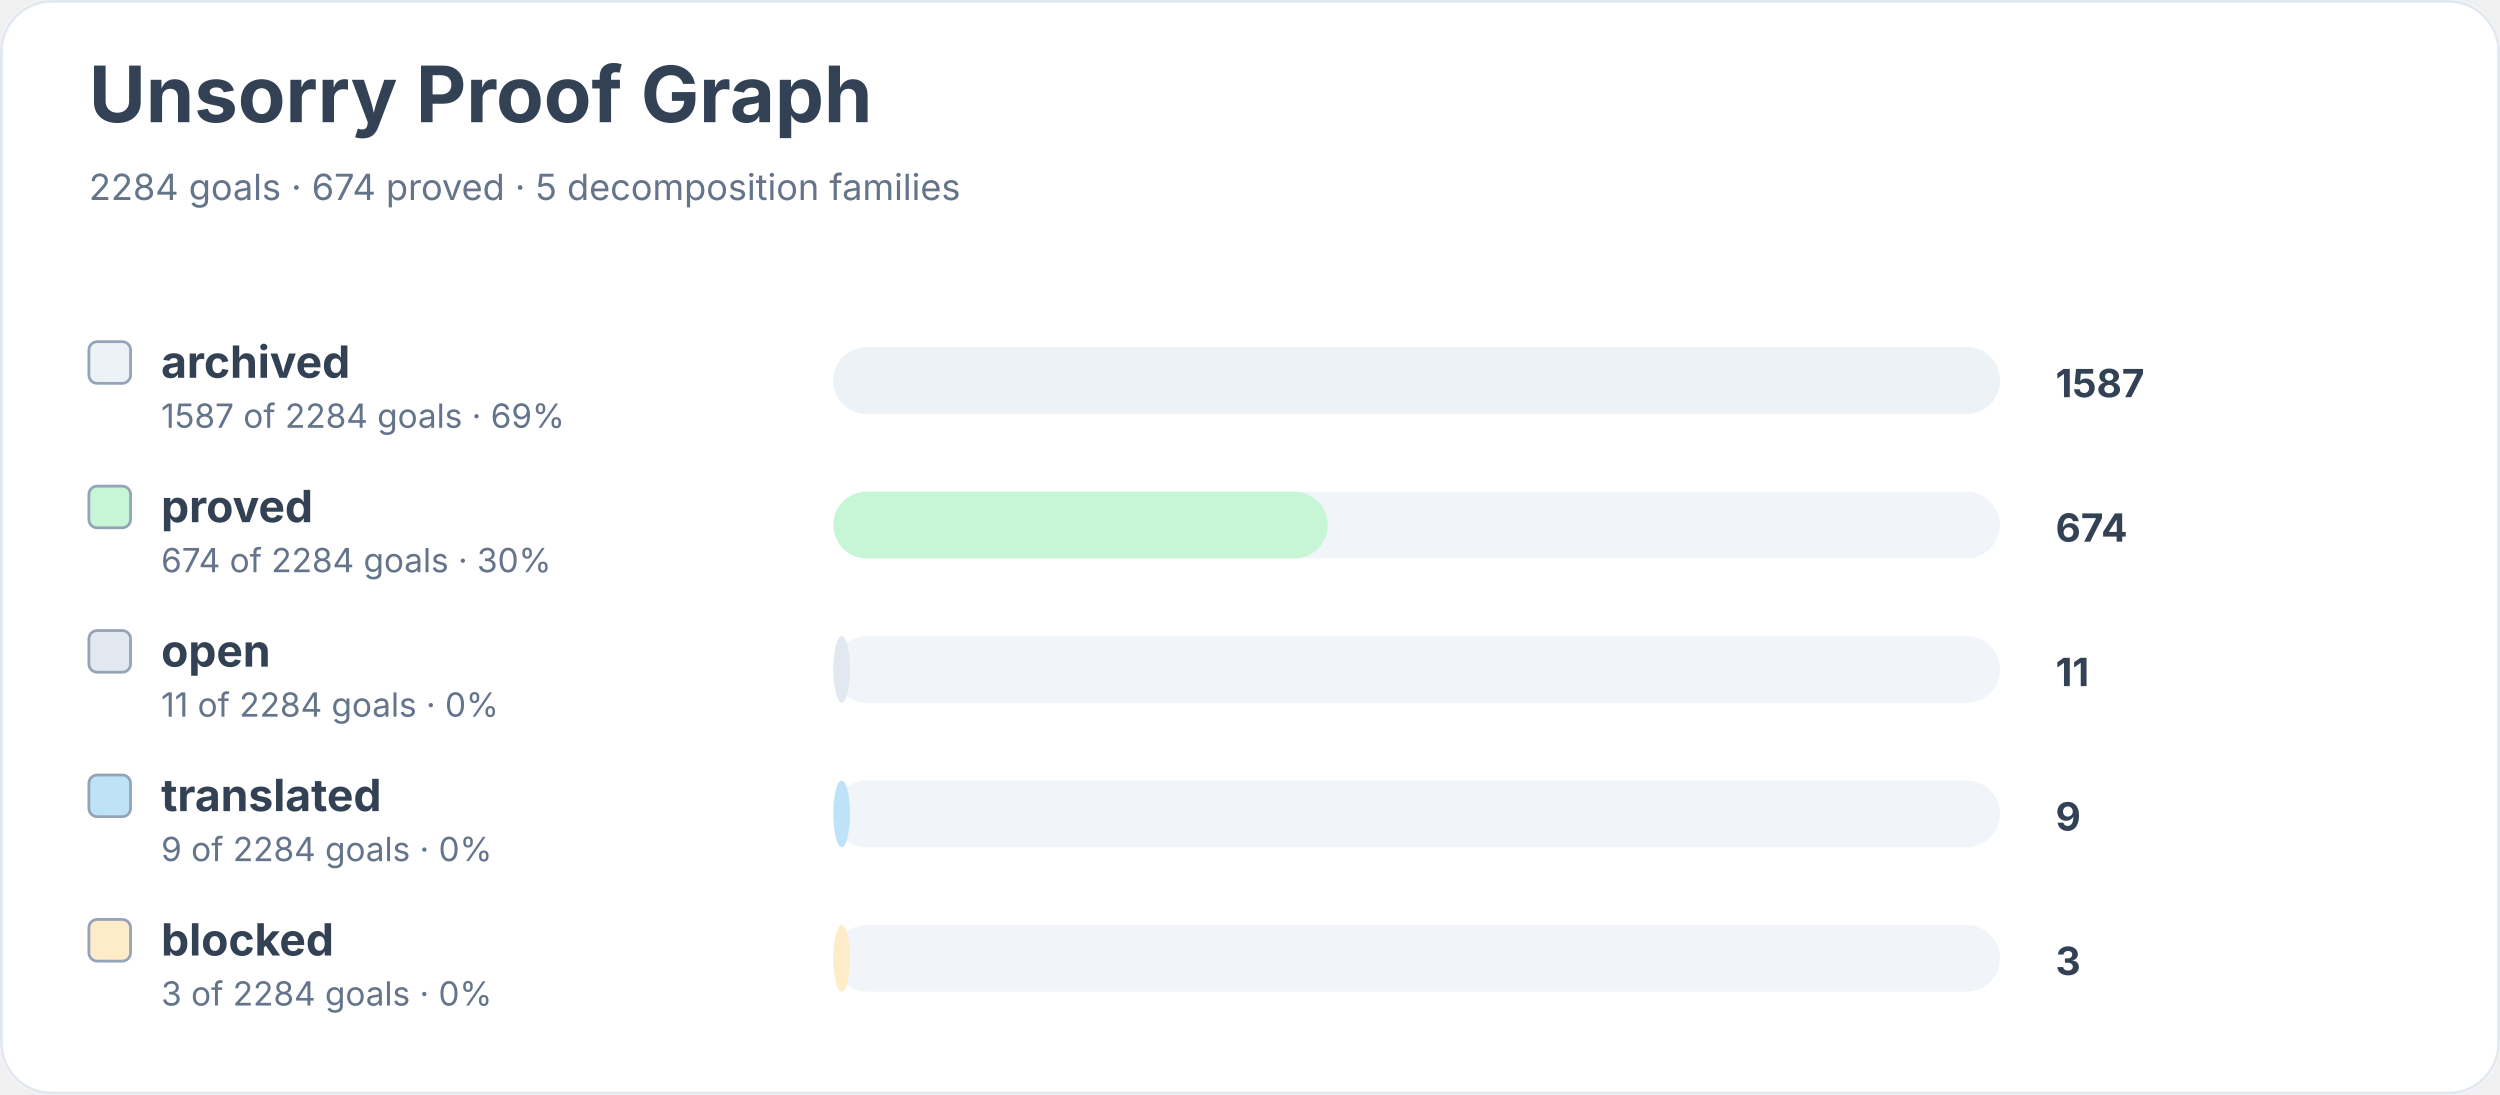
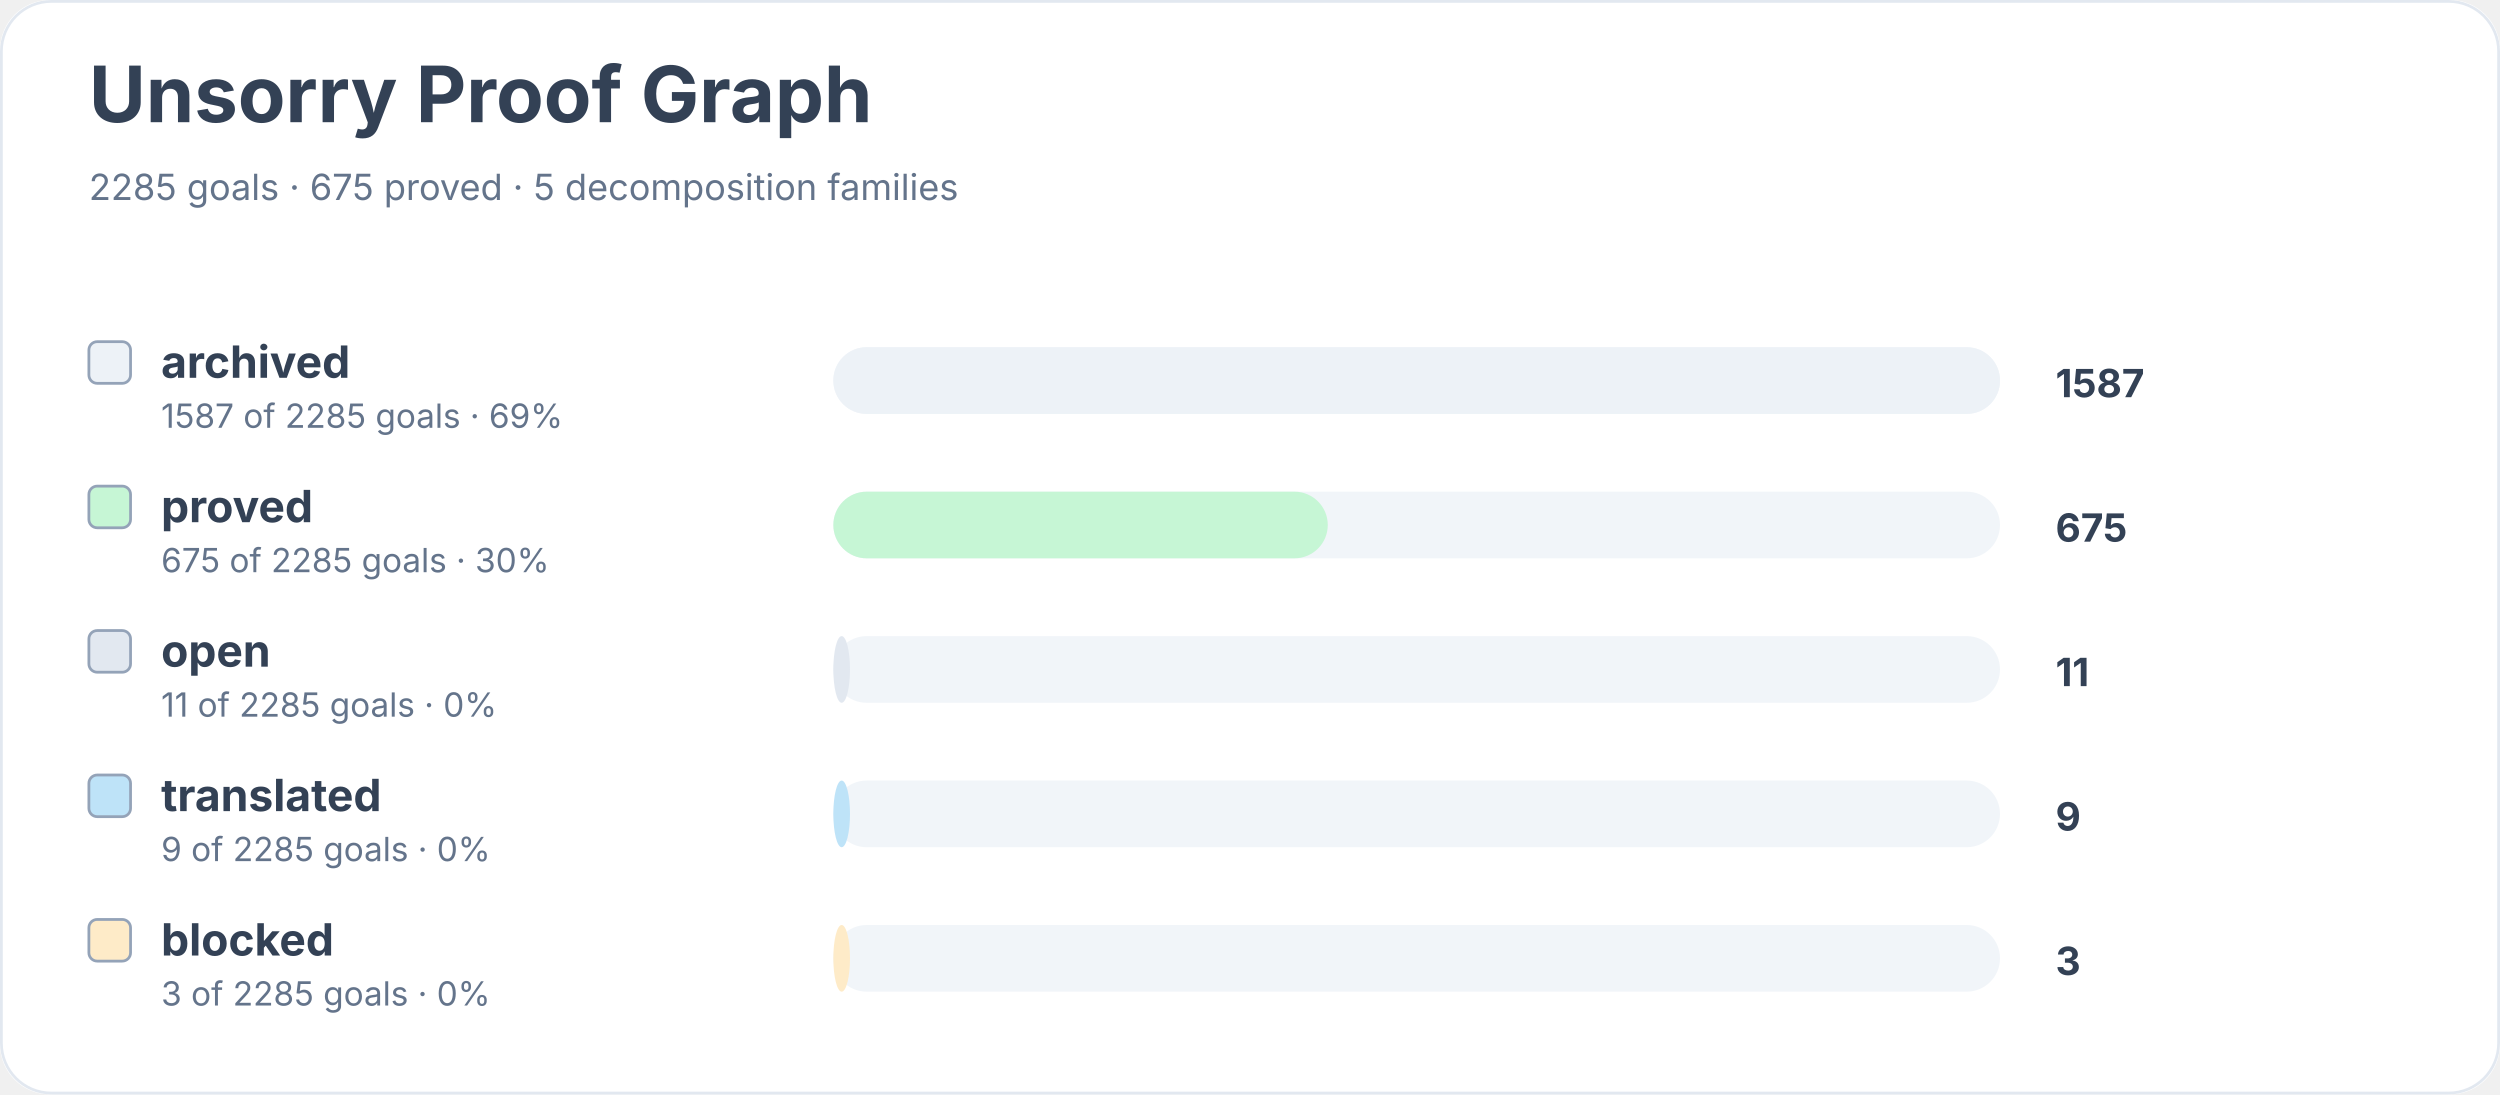
<svg xmlns="http://www.w3.org/2000/svg" width="900" height="394" viewBox="0 0 900 394" role="img" aria-labelledby="title desc">
  <rect width="900" height="100%" rx="18" fill="#ffffff" />
  <rect x="0.5" y="0.5" width="899" height="393" rx="18" fill="none" stroke="#e2e8f0" />
  <text x="32" y="44" font-family="Inter, system-ui, sans-serif" font-size="28" font-weight="700" fill="#334155">Unsorry Proof Graph</text>
-   <text x="32" y="72" font-family="Inter, system-ui, sans-serif" font-size="13" fill="#64748b">2284 goals · 674 proved · 5 decomposition families</text>
+   <text x="32" y="72" font-family="Inter, system-ui, sans-serif" font-size="13" fill="#64748b">2285 goals · 675 proved · 5 decomposition families</text>
  <rect x="32" y="123" width="15" height="15" rx="3" fill="#edf2f7" stroke="#94a3b8" />
  <text x="58" y="136" font-family="Inter, system-ui, sans-serif" font-size="16" font-weight="650" fill="#334155">archived</text>
-   <text x="58" y="154" font-family="Inter, system-ui, sans-serif" font-size="12" fill="#64748b">1587 of 2284 goals · 69%</text>
+   <text x="58" y="154" font-family="Inter, system-ui, sans-serif" font-size="12" fill="#64748b">1587 of 2285 goals · 69%</text>
  <rect x="300" y="125" width="420" height="24" rx="12" fill="#f1f5f9" />
  <rect x="300" y="125" width="420" height="24" rx="12" fill="#edf2f7" />
  <text x="740" y="143" font-family="Inter, system-ui, sans-serif" font-size="14" font-weight="700" fill="#334155">1587</text>
  <rect x="32" y="175" width="15" height="15" rx="3" fill="#c6f6d5" stroke="#94a3b8" />
  <text x="58" y="188" font-family="Inter, system-ui, sans-serif" font-size="16" font-weight="650" fill="#334155">proved</text>
-   <text x="58" y="206" font-family="Inter, system-ui, sans-serif" font-size="12" fill="#64748b">674 of 2284 goals · 30%</text>
+   <text x="58" y="206" font-family="Inter, system-ui, sans-serif" font-size="12" fill="#64748b">675 of 2285 goals · 30%</text>
  <rect x="300" y="177" width="420" height="24" rx="12" fill="#f1f5f9" />
  <rect x="300" y="177" width="178" height="24" rx="12" fill="#c6f6d5" />
-   <text x="740" y="195" font-family="Inter, system-ui, sans-serif" font-size="14" font-weight="700" fill="#334155">674</text>
+   <text x="740" y="195" font-family="Inter, system-ui, sans-serif" font-size="14" font-weight="700" fill="#334155">675</text>
  <rect x="32" y="227" width="15" height="15" rx="3" fill="#e2e8f0" stroke="#94a3b8" />
  <text x="58" y="240" font-family="Inter, system-ui, sans-serif" font-size="16" font-weight="650" fill="#334155">open</text>
-   <text x="58" y="258" font-family="Inter, system-ui, sans-serif" font-size="12" fill="#64748b">11 of 2284 goals · 0%</text>
+   <text x="58" y="258" font-family="Inter, system-ui, sans-serif" font-size="12" fill="#64748b">11 of 2285 goals · 0%</text>
  <rect x="300" y="229" width="420" height="24" rx="12" fill="#f1f5f9" />
  <rect x="300" y="229" width="6" height="24" rx="12" fill="#e2e8f0" />
  <text x="740" y="247" font-family="Inter, system-ui, sans-serif" font-size="14" font-weight="700" fill="#334155">11</text>
  <rect x="32" y="279" width="15" height="15" rx="3" fill="#bee3f8" stroke="#94a3b8" />
  <text x="58" y="292" font-family="Inter, system-ui, sans-serif" font-size="16" font-weight="650" fill="#334155">translated</text>
-   <text x="58" y="310" font-family="Inter, system-ui, sans-serif" font-size="12" fill="#64748b">9 of 2284 goals · 0%</text>
+   <text x="58" y="310" font-family="Inter, system-ui, sans-serif" font-size="12" fill="#64748b">9 of 2285 goals · 0%</text>
  <rect x="300" y="281" width="420" height="24" rx="12" fill="#f1f5f9" />
  <rect x="300" y="281" width="6" height="24" rx="12" fill="#bee3f8" />
  <text x="740" y="299" font-family="Inter, system-ui, sans-serif" font-size="14" font-weight="700" fill="#334155">9</text>
  <rect x="32" y="331" width="15" height="15" rx="3" fill="#feebc8" stroke="#94a3b8" />
  <text x="58" y="344" font-family="Inter, system-ui, sans-serif" font-size="16" font-weight="650" fill="#334155">blocked</text>
-   <text x="58" y="362" font-family="Inter, system-ui, sans-serif" font-size="12" fill="#64748b">3 of 2284 goals · 0%</text>
+   <text x="58" y="362" font-family="Inter, system-ui, sans-serif" font-size="12" fill="#64748b">3 of 2285 goals · 0%</text>
  <rect x="300" y="333" width="420" height="24" rx="12" fill="#f1f5f9" />
  <rect x="300" y="333" width="6" height="24" rx="12" fill="#feebc8" />
  <text x="740" y="351" font-family="Inter, system-ui, sans-serif" font-size="14" font-weight="700" fill="#334155">3</text>
</svg>
